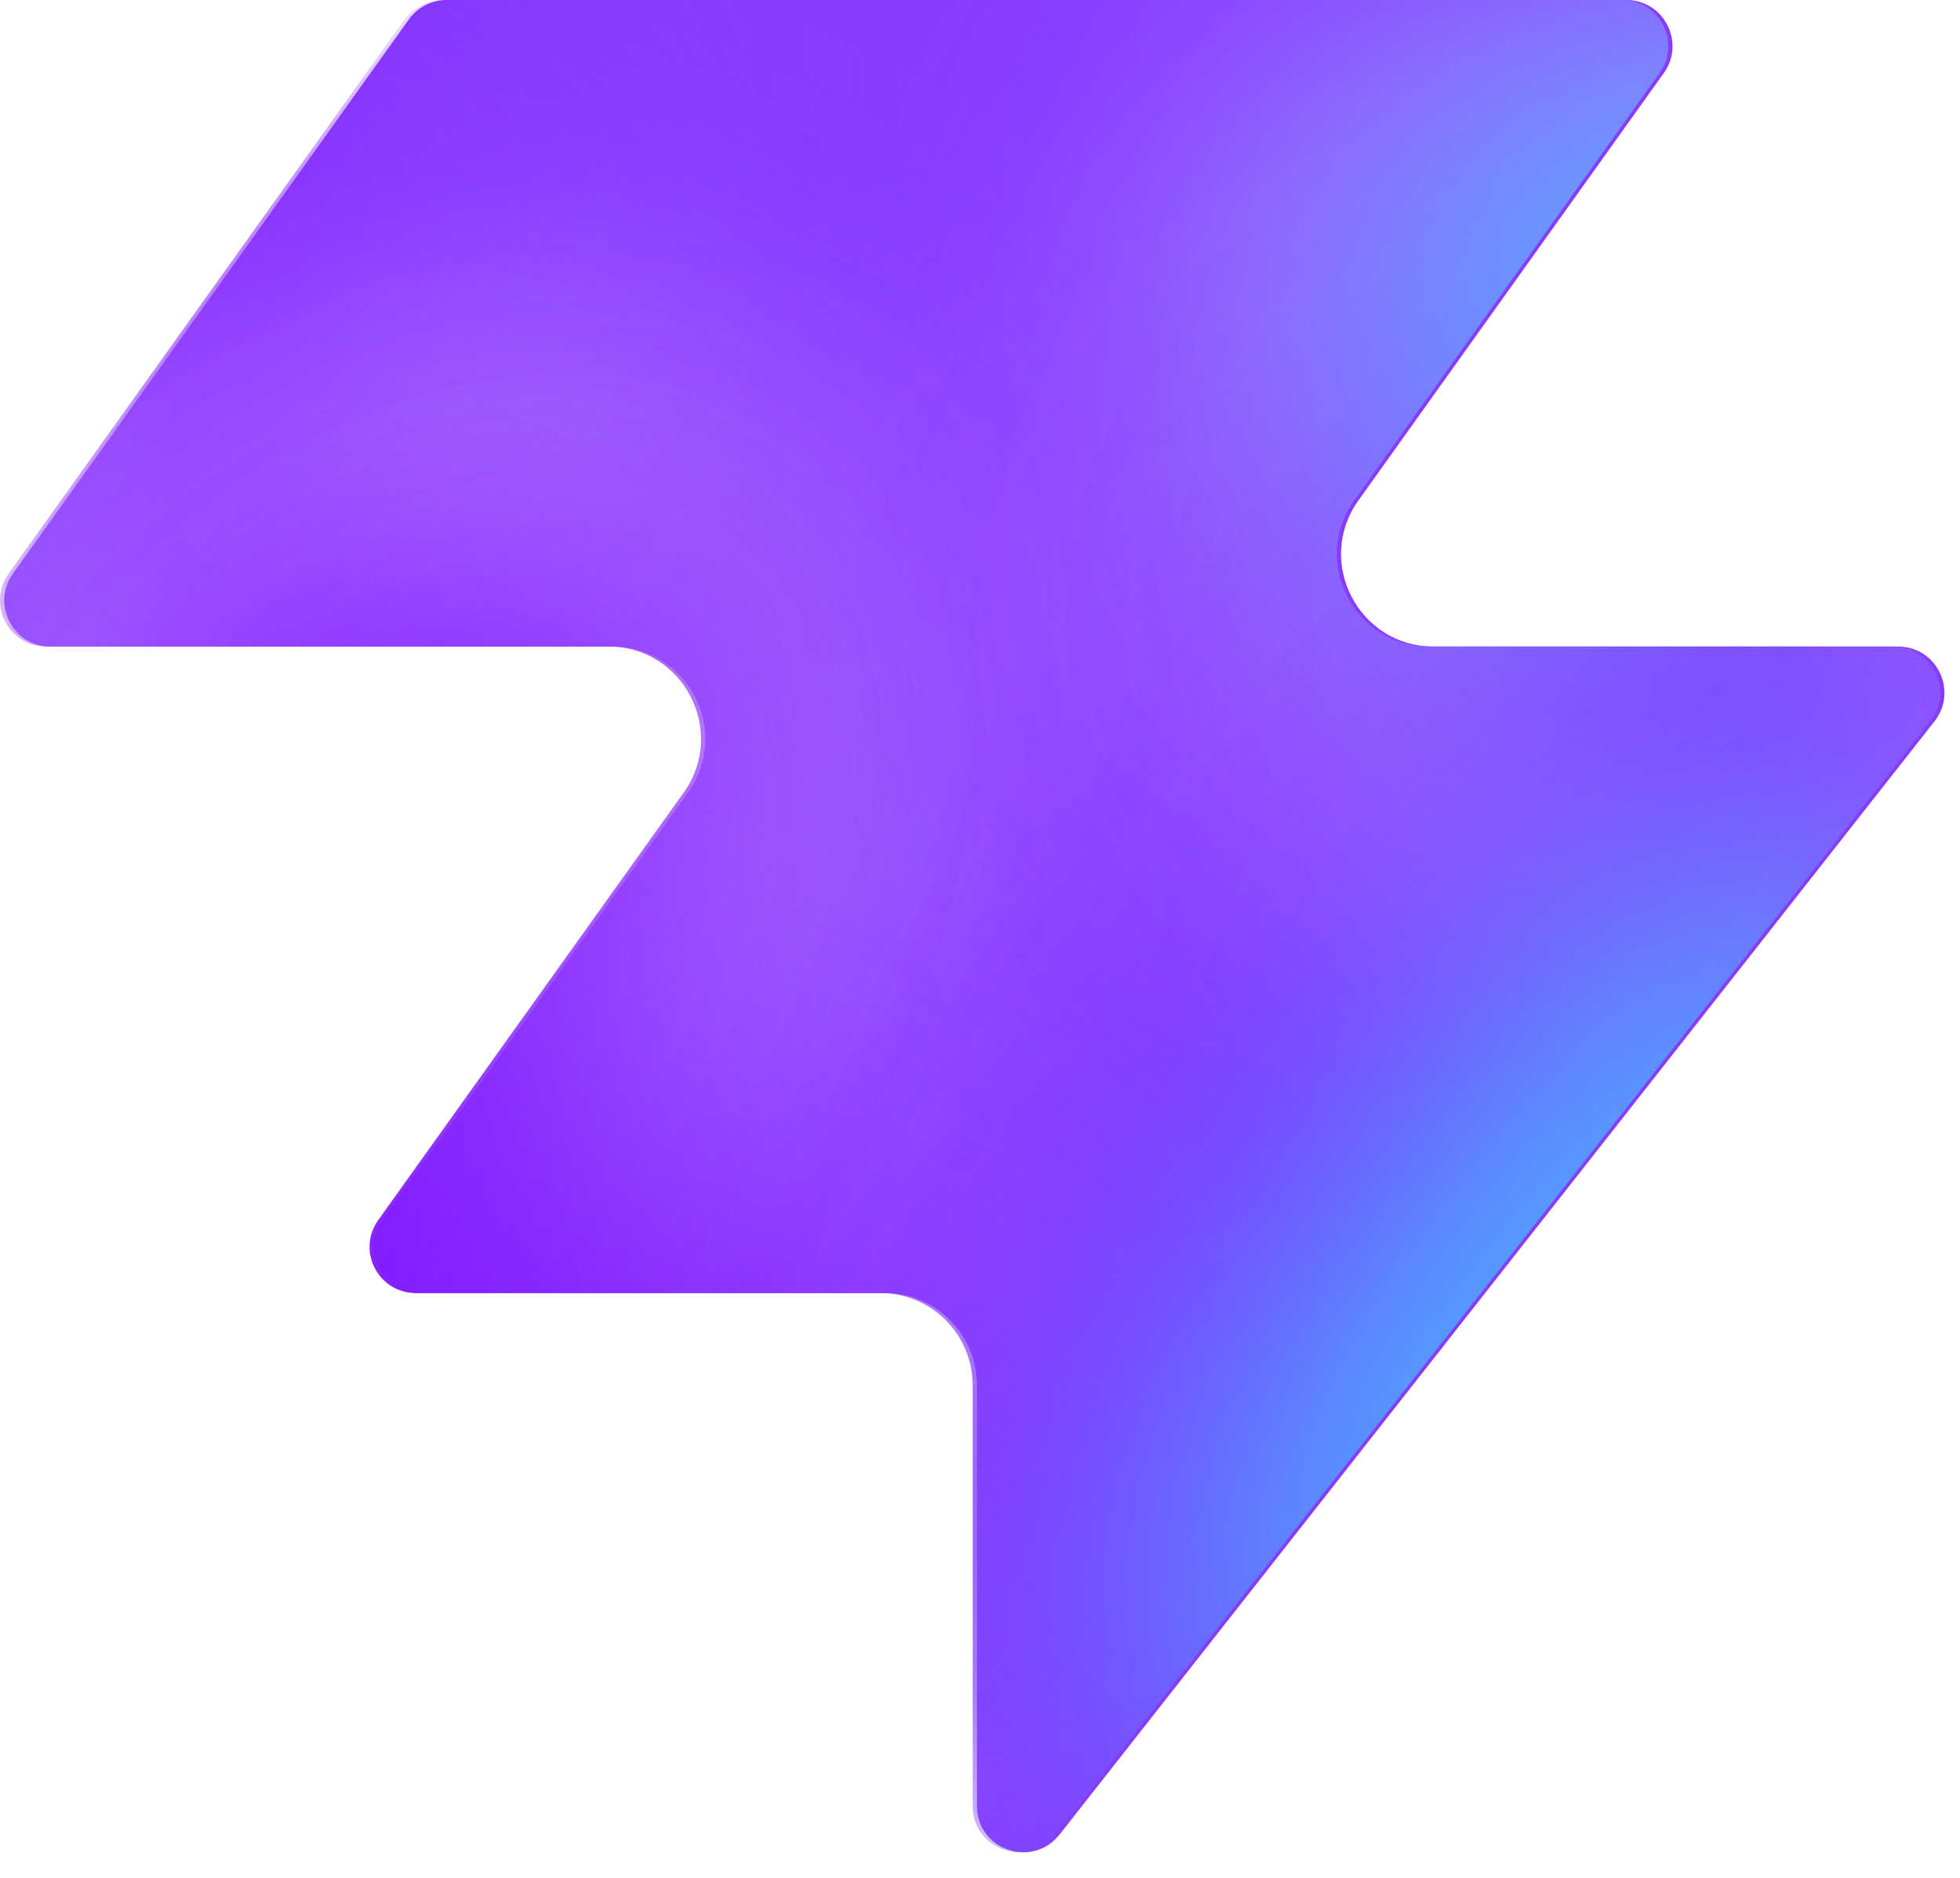
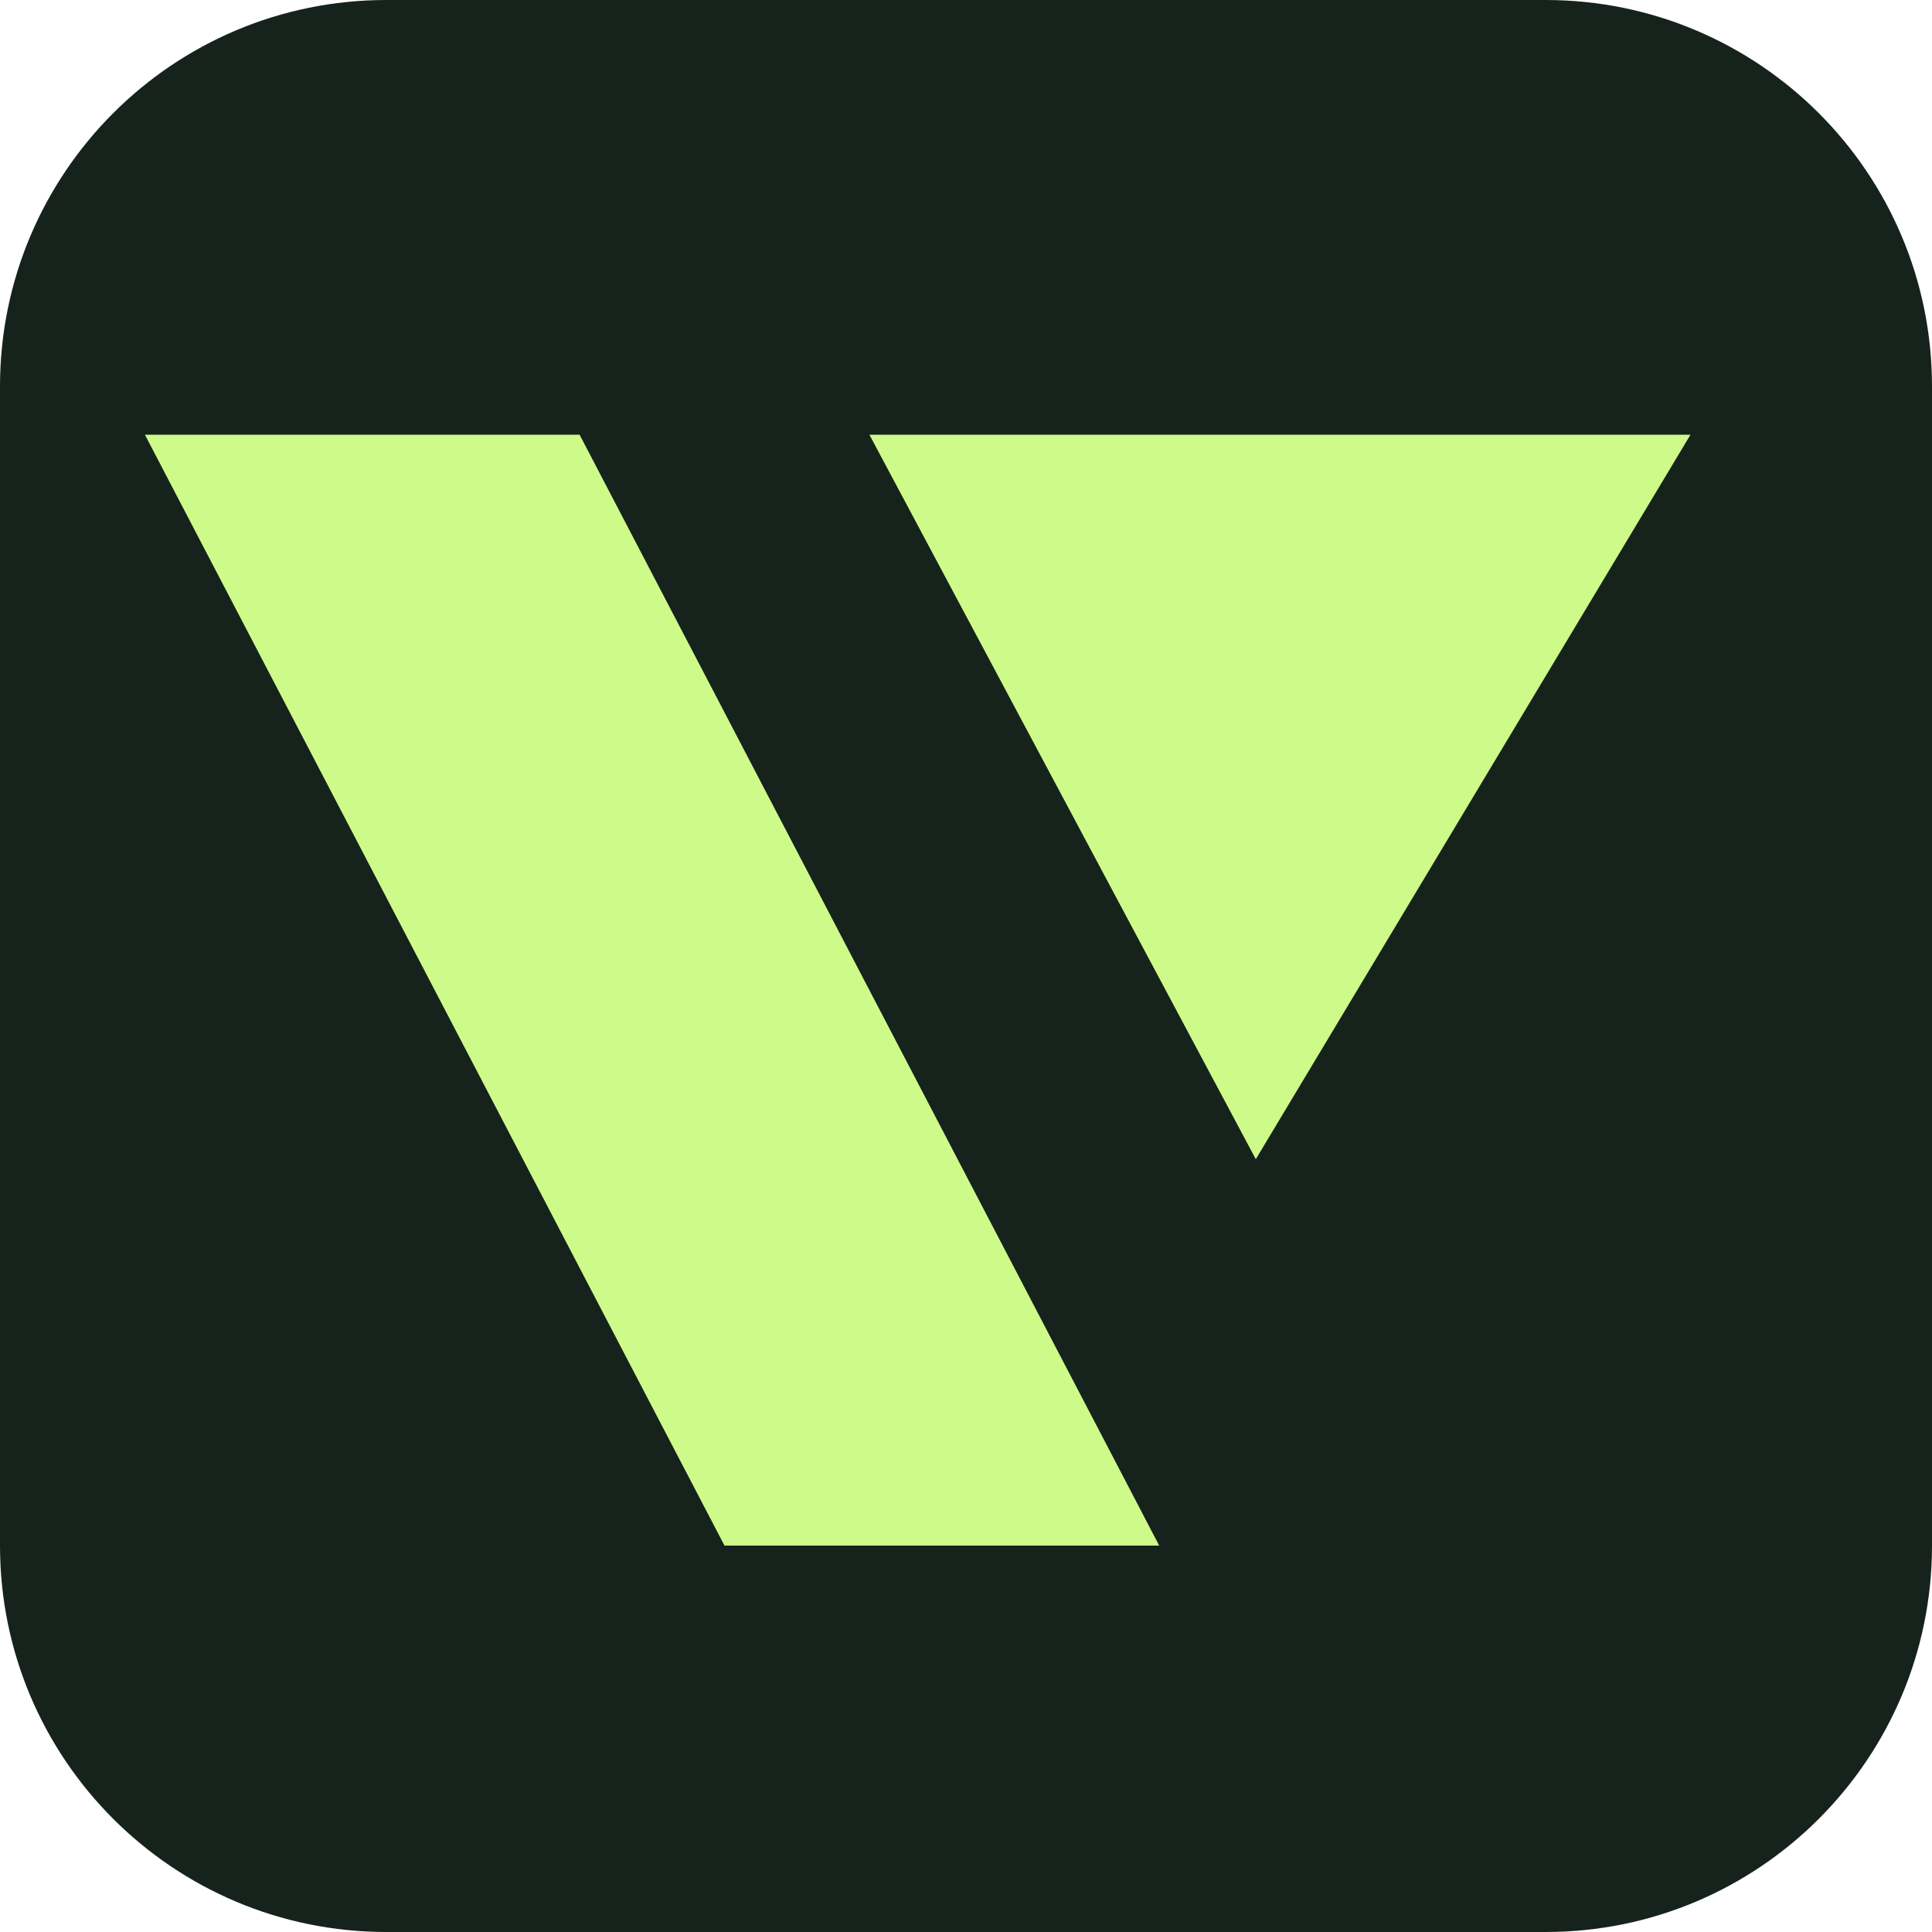
- <svg xmlns="http://www.w3.org/2000/svg" width="48" height="46" fill="none" viewBox="0 0 48 46">
-   <path fill="#863bff" d="M25.946 44.938c-.664.845-2.021.375-2.021-.698V33.937a2.26 2.26 0 0 0-2.262-2.262H10.287c-.92 0-1.456-1.04-.92-1.788l7.48-10.471c1.07-1.497 0-3.578-1.842-3.578H1.237c-.92 0-1.456-1.04-.92-1.788L10.013.474c.214-.297.556-.474.92-.474h28.894c.92 0 1.456 1.04.92 1.788l-7.48 10.471c-1.07 1.498 0 3.579 1.842 3.579h11.377c.943 0 1.473 1.088.89 1.83L25.947 44.94z" style="fill:#863bff;fill:color(display-p3 .525 .23 1);fill-opacity:1" />
-   <mask id="a" width="48" height="46" x="0" y="0" maskUnits="userSpaceOnUse" style="mask-type:alpha">
-     <path fill="#000" d="M25.842 44.938c-.664.844-2.021.375-2.021-.698V33.937a2.26 2.26 0 0 0-2.262-2.262H10.183c-.92 0-1.456-1.04-.92-1.788l7.48-10.471c1.07-1.498 0-3.579-1.842-3.579H1.133c-.92 0-1.456-1.04-.92-1.787L9.91.473c.214-.297.556-.474.92-.474h28.894c.92 0 1.456 1.04.92 1.788l-7.48 10.471c-1.07 1.498 0 3.578 1.842 3.578h11.377c.943 0 1.473 1.088.89 1.832L25.843 44.94z" style="fill:#000;fill-opacity:1" />
-   </mask>
-   <g mask="url(#a)">
-     <g filter="url(#b)">
-       <ellipse cx="5.508" cy="14.704" fill="#ede6ff" rx="5.508" ry="14.704" style="fill:#ede6ff;fill:color(display-p3 .927 .903 1);fill-opacity:1" transform="matrix(.00324 1 1 -.00324 -4.47 31.516)" />
-     </g>
-     <g filter="url(#c)">
-       <ellipse cx="10.399" cy="29.851" fill="#ede6ff" rx="10.399" ry="29.851" style="fill:#ede6ff;fill:color(display-p3 .927 .903 1);fill-opacity:1" transform="matrix(.00324 1 1 -.00324 -39.328 7.883)" />
-     </g>
-     <g filter="url(#d)">
-       <ellipse cx="5.508" cy="30.487" fill="#7e14ff" rx="5.508" ry="30.487" style="fill:#7e14ff;fill:color(display-p3 .492 .077 1);fill-opacity:1" transform="rotate(89.814 -25.913 -14.639)scale(1 -1)" />
-     </g>
-     <g filter="url(#e)">
-       <ellipse cx="5.508" cy="30.599" fill="#7e14ff" rx="5.508" ry="30.599" style="fill:#7e14ff;fill:color(display-p3 .492 .077 1);fill-opacity:1" transform="rotate(89.814 -32.644 -3.334)scale(1 -1)" />
-     </g>
-     <g filter="url(#f)">
-       <ellipse cx="5.508" cy="30.599" fill="#7e14ff" rx="5.508" ry="30.599" style="fill:#7e14ff;fill:color(display-p3 .492 .077 1);fill-opacity:1" transform="matrix(.00324 1 1 -.00324 -34.34 30.47)" />
-     </g>
-     <g filter="url(#g)">
-       <ellipse cx="14.072" cy="22.078" fill="#ede6ff" rx="14.072" ry="22.078" style="fill:#ede6ff;fill:color(display-p3 .927 .903 1);fill-opacity:1" transform="rotate(93.35 24.506 48.493)scale(-1 1)" />
-     </g>
-     <g filter="url(#h)">
-       <ellipse cx="3.47" cy="21.501" fill="#7e14ff" rx="3.47" ry="21.501" style="fill:#7e14ff;fill:color(display-p3 .492 .077 1);fill-opacity:1" transform="rotate(89.009 28.708 47.59)scale(-1 1)" />
-     </g>
-     <g filter="url(#i)">
-       <ellipse cx="3.47" cy="21.501" fill="#7e14ff" rx="3.47" ry="21.501" style="fill:#7e14ff;fill:color(display-p3 .492 .077 1);fill-opacity:1" transform="rotate(89.009 28.708 47.59)scale(-1 1)" />
-     </g>
-     <g filter="url(#j)">
-       <ellipse cx=".387" cy="8.972" fill="#7e14ff" rx="4.407" ry="29.108" style="fill:#7e14ff;fill:color(display-p3 .492 .077 1);fill-opacity:1" transform="rotate(39.51 .387 8.972)" />
-     </g>
-     <g filter="url(#k)">
-       <ellipse cx="47.523" cy="-6.092" fill="#7e14ff" rx="4.407" ry="29.108" style="fill:#7e14ff;fill:color(display-p3 .492 .077 1);fill-opacity:1" transform="rotate(37.892 47.523 -6.092)" />
-     </g>
-     <g filter="url(#l)">
-       <ellipse cx="41.412" cy="6.333" fill="#47bfff" rx="5.971" ry="9.665" style="fill:#47bfff;fill:color(display-p3 .28 .748 1);fill-opacity:1" transform="rotate(37.892 41.412 6.333)" />
-     </g>
-     <g filter="url(#m)">
-       <ellipse cx="-1.879" cy="38.332" fill="#7e14ff" rx="4.407" ry="29.108" style="fill:#7e14ff;fill:color(display-p3 .492 .077 1);fill-opacity:1" transform="rotate(37.892 -1.88 38.332)" />
-     </g>
-     <g filter="url(#n)">
-       <ellipse cx="-1.879" cy="38.332" fill="#7e14ff" rx="4.407" ry="29.108" style="fill:#7e14ff;fill:color(display-p3 .492 .077 1);fill-opacity:1" transform="rotate(37.892 -1.88 38.332)" />
-     </g>
-     <g filter="url(#o)">
-       <ellipse cx="35.651" cy="29.907" fill="#7e14ff" rx="4.407" ry="29.108" style="fill:#7e14ff;fill:color(display-p3 .492 .077 1);fill-opacity:1" transform="rotate(37.892 35.651 29.907)" />
-     </g>
-     <g filter="url(#p)">
-       <ellipse cx="38.418" cy="32.4" fill="#47bfff" rx="5.971" ry="15.297" style="fill:#47bfff;fill:color(display-p3 .28 .748 1);fill-opacity:1" transform="rotate(37.892 38.418 32.4)" />
-     </g>
-   </g>
-   <defs>
-     <filter id="b" width="60.045" height="41.654" x="-19.77" y="16.149" color-interpolation-filters="sRGB" filterUnits="userSpaceOnUse">
-       <feFlood flood-opacity="0" result="BackgroundImageFix" />
-       <feBlend in="SourceGraphic" in2="BackgroundImageFix" result="shape" />
-       <feGaussianBlur result="effect1_foregroundBlur_2002_17158" stdDeviation="7.659" />
-     </filter>
-     <filter id="c" width="90.34" height="51.437" x="-54.613" y="-7.533" color-interpolation-filters="sRGB" filterUnits="userSpaceOnUse">
-       <feFlood flood-opacity="0" result="BackgroundImageFix" />
-       <feBlend in="SourceGraphic" in2="BackgroundImageFix" result="shape" />
-       <feGaussianBlur result="effect1_foregroundBlur_2002_17158" stdDeviation="7.659" />
-     </filter>
-     <filter id="d" width="79.355" height="29.4" x="-49.64" y="2.03" color-interpolation-filters="sRGB" filterUnits="userSpaceOnUse">
-       <feFlood flood-opacity="0" result="BackgroundImageFix" />
-       <feBlend in="SourceGraphic" in2="BackgroundImageFix" result="shape" />
-       <feGaussianBlur result="effect1_foregroundBlur_2002_17158" stdDeviation="4.596" />
-     </filter>
-     <filter id="e" width="79.579" height="29.4" x="-45.045" y="20.029" color-interpolation-filters="sRGB" filterUnits="userSpaceOnUse">
-       <feFlood flood-opacity="0" result="BackgroundImageFix" />
-       <feBlend in="SourceGraphic" in2="BackgroundImageFix" result="shape" />
-       <feGaussianBlur result="effect1_foregroundBlur_2002_17158" stdDeviation="4.596" />
-     </filter>
-     <filter id="f" width="79.579" height="29.4" x="-43.513" y="21.178" color-interpolation-filters="sRGB" filterUnits="userSpaceOnUse">
-       <feFlood flood-opacity="0" result="BackgroundImageFix" />
-       <feBlend in="SourceGraphic" in2="BackgroundImageFix" result="shape" />
-       <feGaussianBlur result="effect1_foregroundBlur_2002_17158" stdDeviation="4.596" />
-     </filter>
-     <filter id="g" width="74.749" height="58.852" x="15.756" y="-17.901" color-interpolation-filters="sRGB" filterUnits="userSpaceOnUse">
-       <feFlood flood-opacity="0" result="BackgroundImageFix" />
-       <feBlend in="SourceGraphic" in2="BackgroundImageFix" result="shape" />
-       <feGaussianBlur result="effect1_foregroundBlur_2002_17158" stdDeviation="7.659" />
-     </filter>
-     <filter id="h" width="61.377" height="25.362" x="23.548" y="2.284" color-interpolation-filters="sRGB" filterUnits="userSpaceOnUse">
-       <feFlood flood-opacity="0" result="BackgroundImageFix" />
-       <feBlend in="SourceGraphic" in2="BackgroundImageFix" result="shape" />
-       <feGaussianBlur result="effect1_foregroundBlur_2002_17158" stdDeviation="4.596" />
-     </filter>
-     <filter id="i" width="61.377" height="25.362" x="23.548" y="2.284" color-interpolation-filters="sRGB" filterUnits="userSpaceOnUse">
-       <feFlood flood-opacity="0" result="BackgroundImageFix" />
-       <feBlend in="SourceGraphic" in2="BackgroundImageFix" result="shape" />
-       <feGaussianBlur result="effect1_foregroundBlur_2002_17158" stdDeviation="4.596" />
-     </filter>
-     <filter id="j" width="56.045" height="63.649" x="-27.636" y="-22.853" color-interpolation-filters="sRGB" filterUnits="userSpaceOnUse">
-       <feFlood flood-opacity="0" result="BackgroundImageFix" />
-       <feBlend in="SourceGraphic" in2="BackgroundImageFix" result="shape" />
-       <feGaussianBlur result="effect1_foregroundBlur_2002_17158" stdDeviation="4.596" />
-     </filter>
-     <filter id="k" width="54.814" height="64.646" x="20.116" y="-38.415" color-interpolation-filters="sRGB" filterUnits="userSpaceOnUse">
-       <feFlood flood-opacity="0" result="BackgroundImageFix" />
-       <feBlend in="SourceGraphic" in2="BackgroundImageFix" result="shape" />
-       <feGaussianBlur result="effect1_foregroundBlur_2002_17158" stdDeviation="4.596" />
-     </filter>
-     <filter id="l" width="33.541" height="35.313" x="24.641" y="-11.323" color-interpolation-filters="sRGB" filterUnits="userSpaceOnUse">
-       <feFlood flood-opacity="0" result="BackgroundImageFix" />
-       <feBlend in="SourceGraphic" in2="BackgroundImageFix" result="shape" />
-       <feGaussianBlur result="effect1_foregroundBlur_2002_17158" stdDeviation="4.596" />
-     </filter>
-     <filter id="m" width="54.814" height="64.646" x="-29.286" y="6.009" color-interpolation-filters="sRGB" filterUnits="userSpaceOnUse">
-       <feFlood flood-opacity="0" result="BackgroundImageFix" />
-       <feBlend in="SourceGraphic" in2="BackgroundImageFix" result="shape" />
-       <feGaussianBlur result="effect1_foregroundBlur_2002_17158" stdDeviation="4.596" />
-     </filter>
-     <filter id="n" width="54.814" height="64.646" x="-29.286" y="6.009" color-interpolation-filters="sRGB" filterUnits="userSpaceOnUse">
-       <feFlood flood-opacity="0" result="BackgroundImageFix" />
-       <feBlend in="SourceGraphic" in2="BackgroundImageFix" result="shape" />
-       <feGaussianBlur result="effect1_foregroundBlur_2002_17158" stdDeviation="4.596" />
-     </filter>
-     <filter id="o" width="54.814" height="64.646" x="8.244" y="-2.416" color-interpolation-filters="sRGB" filterUnits="userSpaceOnUse">
-       <feFlood flood-opacity="0" result="BackgroundImageFix" />
-       <feBlend in="SourceGraphic" in2="BackgroundImageFix" result="shape" />
-       <feGaussianBlur result="effect1_foregroundBlur_2002_17158" stdDeviation="4.596" />
-     </filter>
-     <filter id="p" width="39.409" height="43.623" x="18.713" y="10.588" color-interpolation-filters="sRGB" filterUnits="userSpaceOnUse">
-       <feFlood flood-opacity="0" result="BackgroundImageFix" />
-       <feBlend in="SourceGraphic" in2="BackgroundImageFix" result="shape" />
-       <feGaussianBlur result="effect1_foregroundBlur_2002_17158" stdDeviation="4.596" />
-     </filter>
-   </defs>
+ <svg xmlns="http://www.w3.org/2000/svg" viewBox="0 0 40 40">
+   <rect width="40" height="40" rx="8" fill="#16231c" />
+   <path d="M3 9l12 23h9L12 9zM18 9l8 15 9-15z" fill="#cefa8a" />
</svg>
